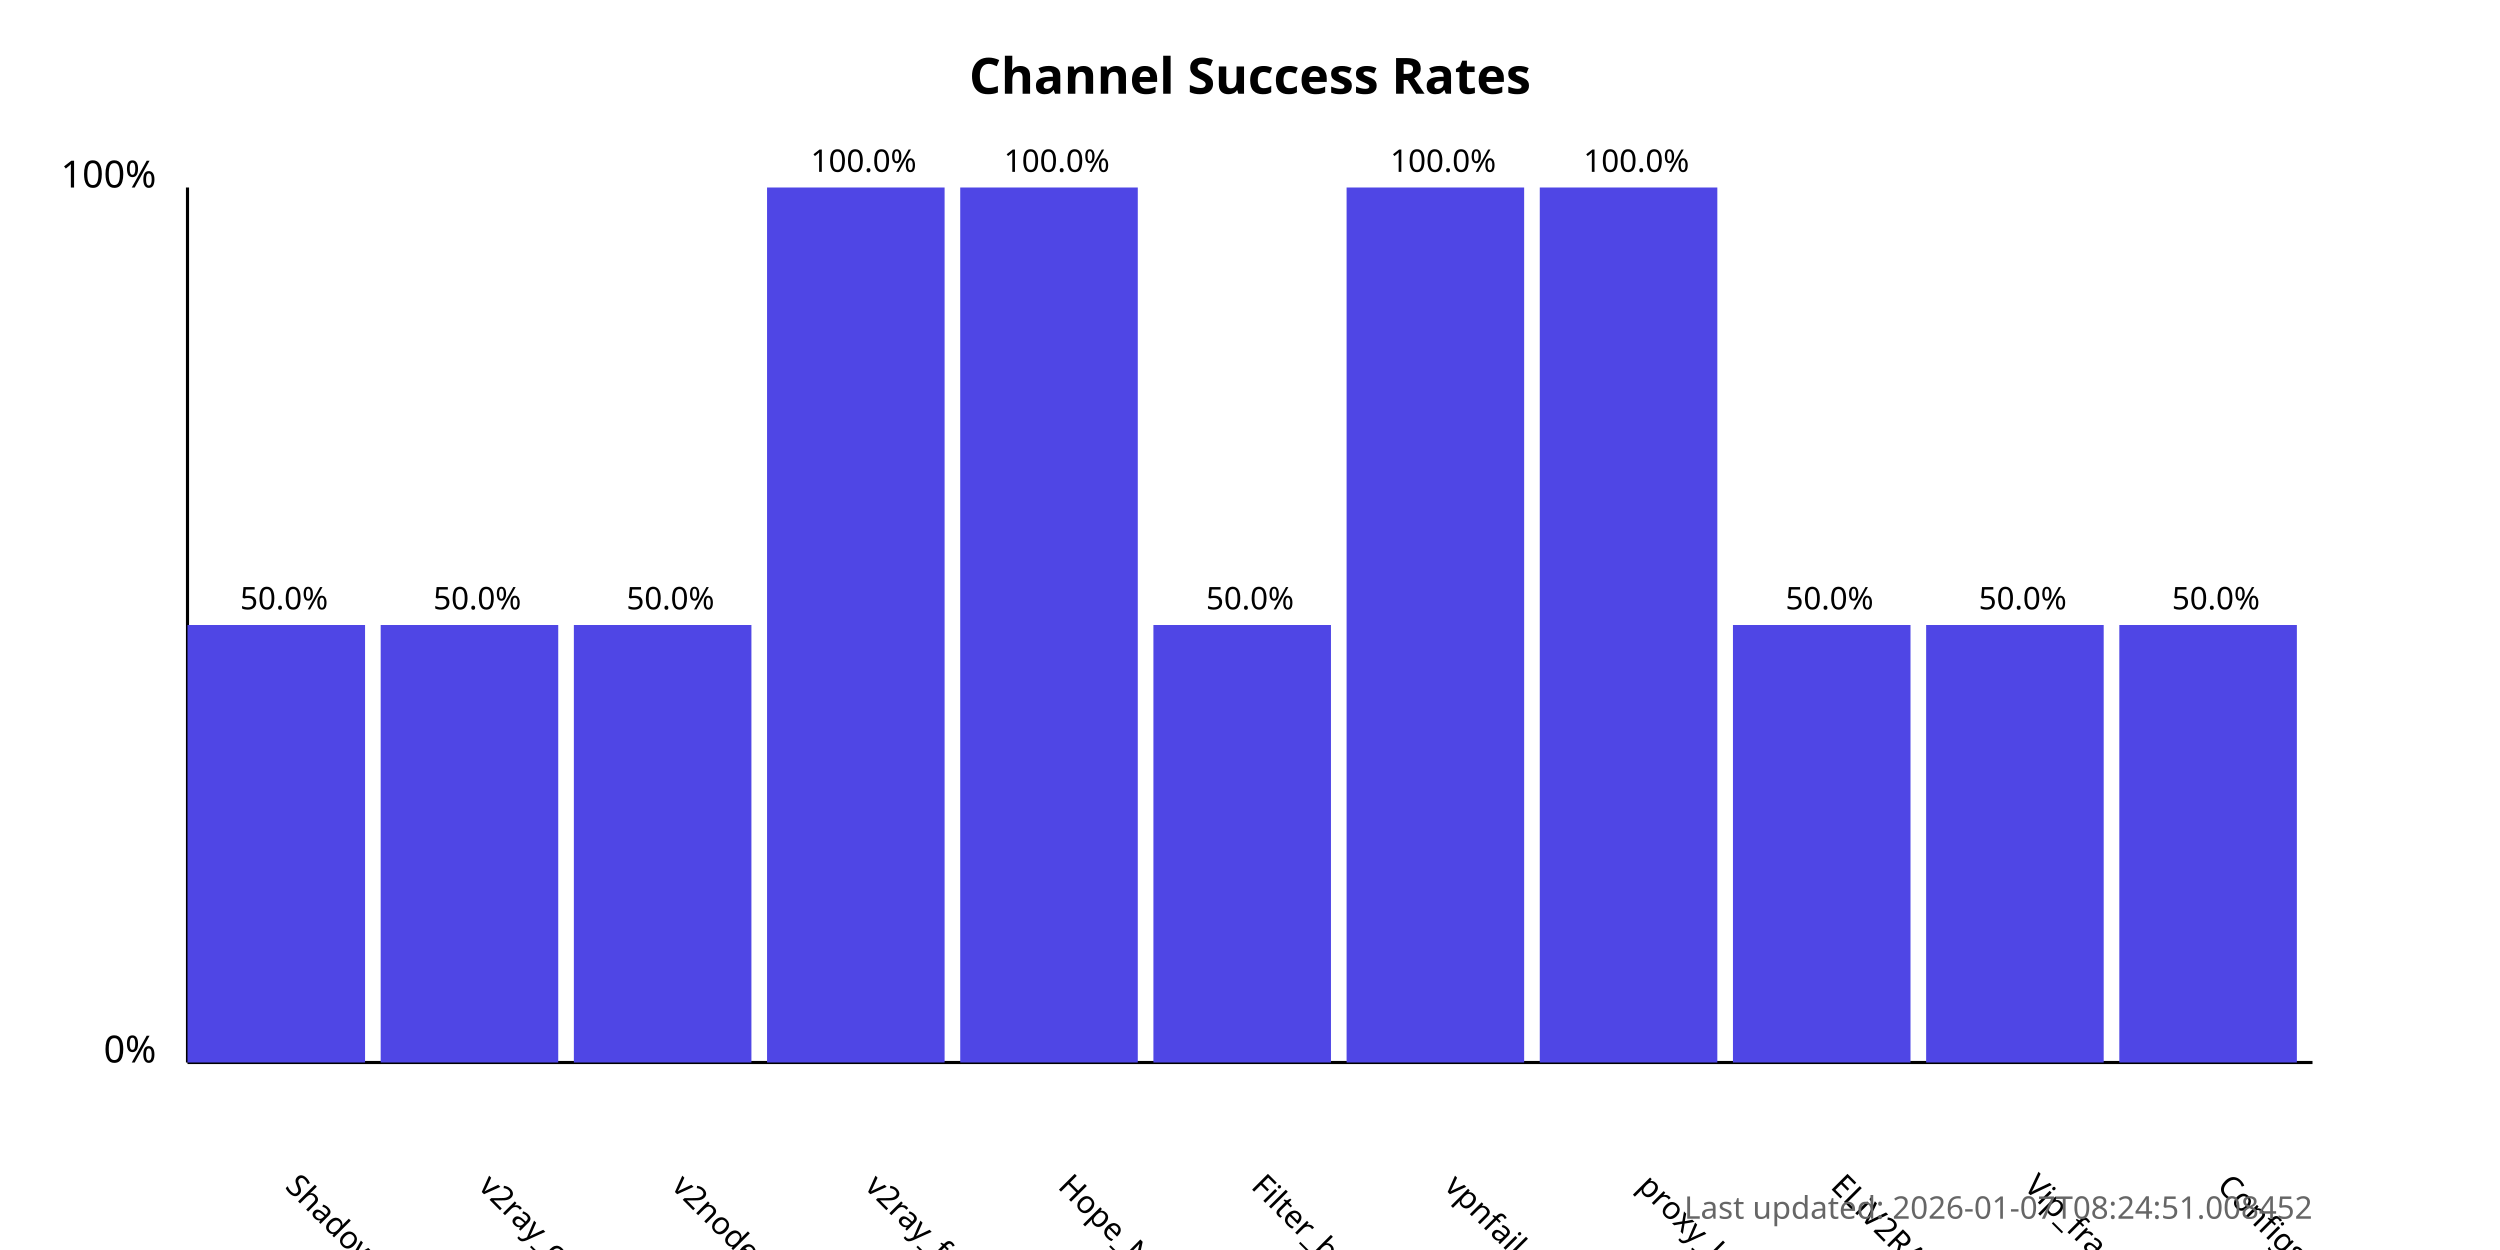
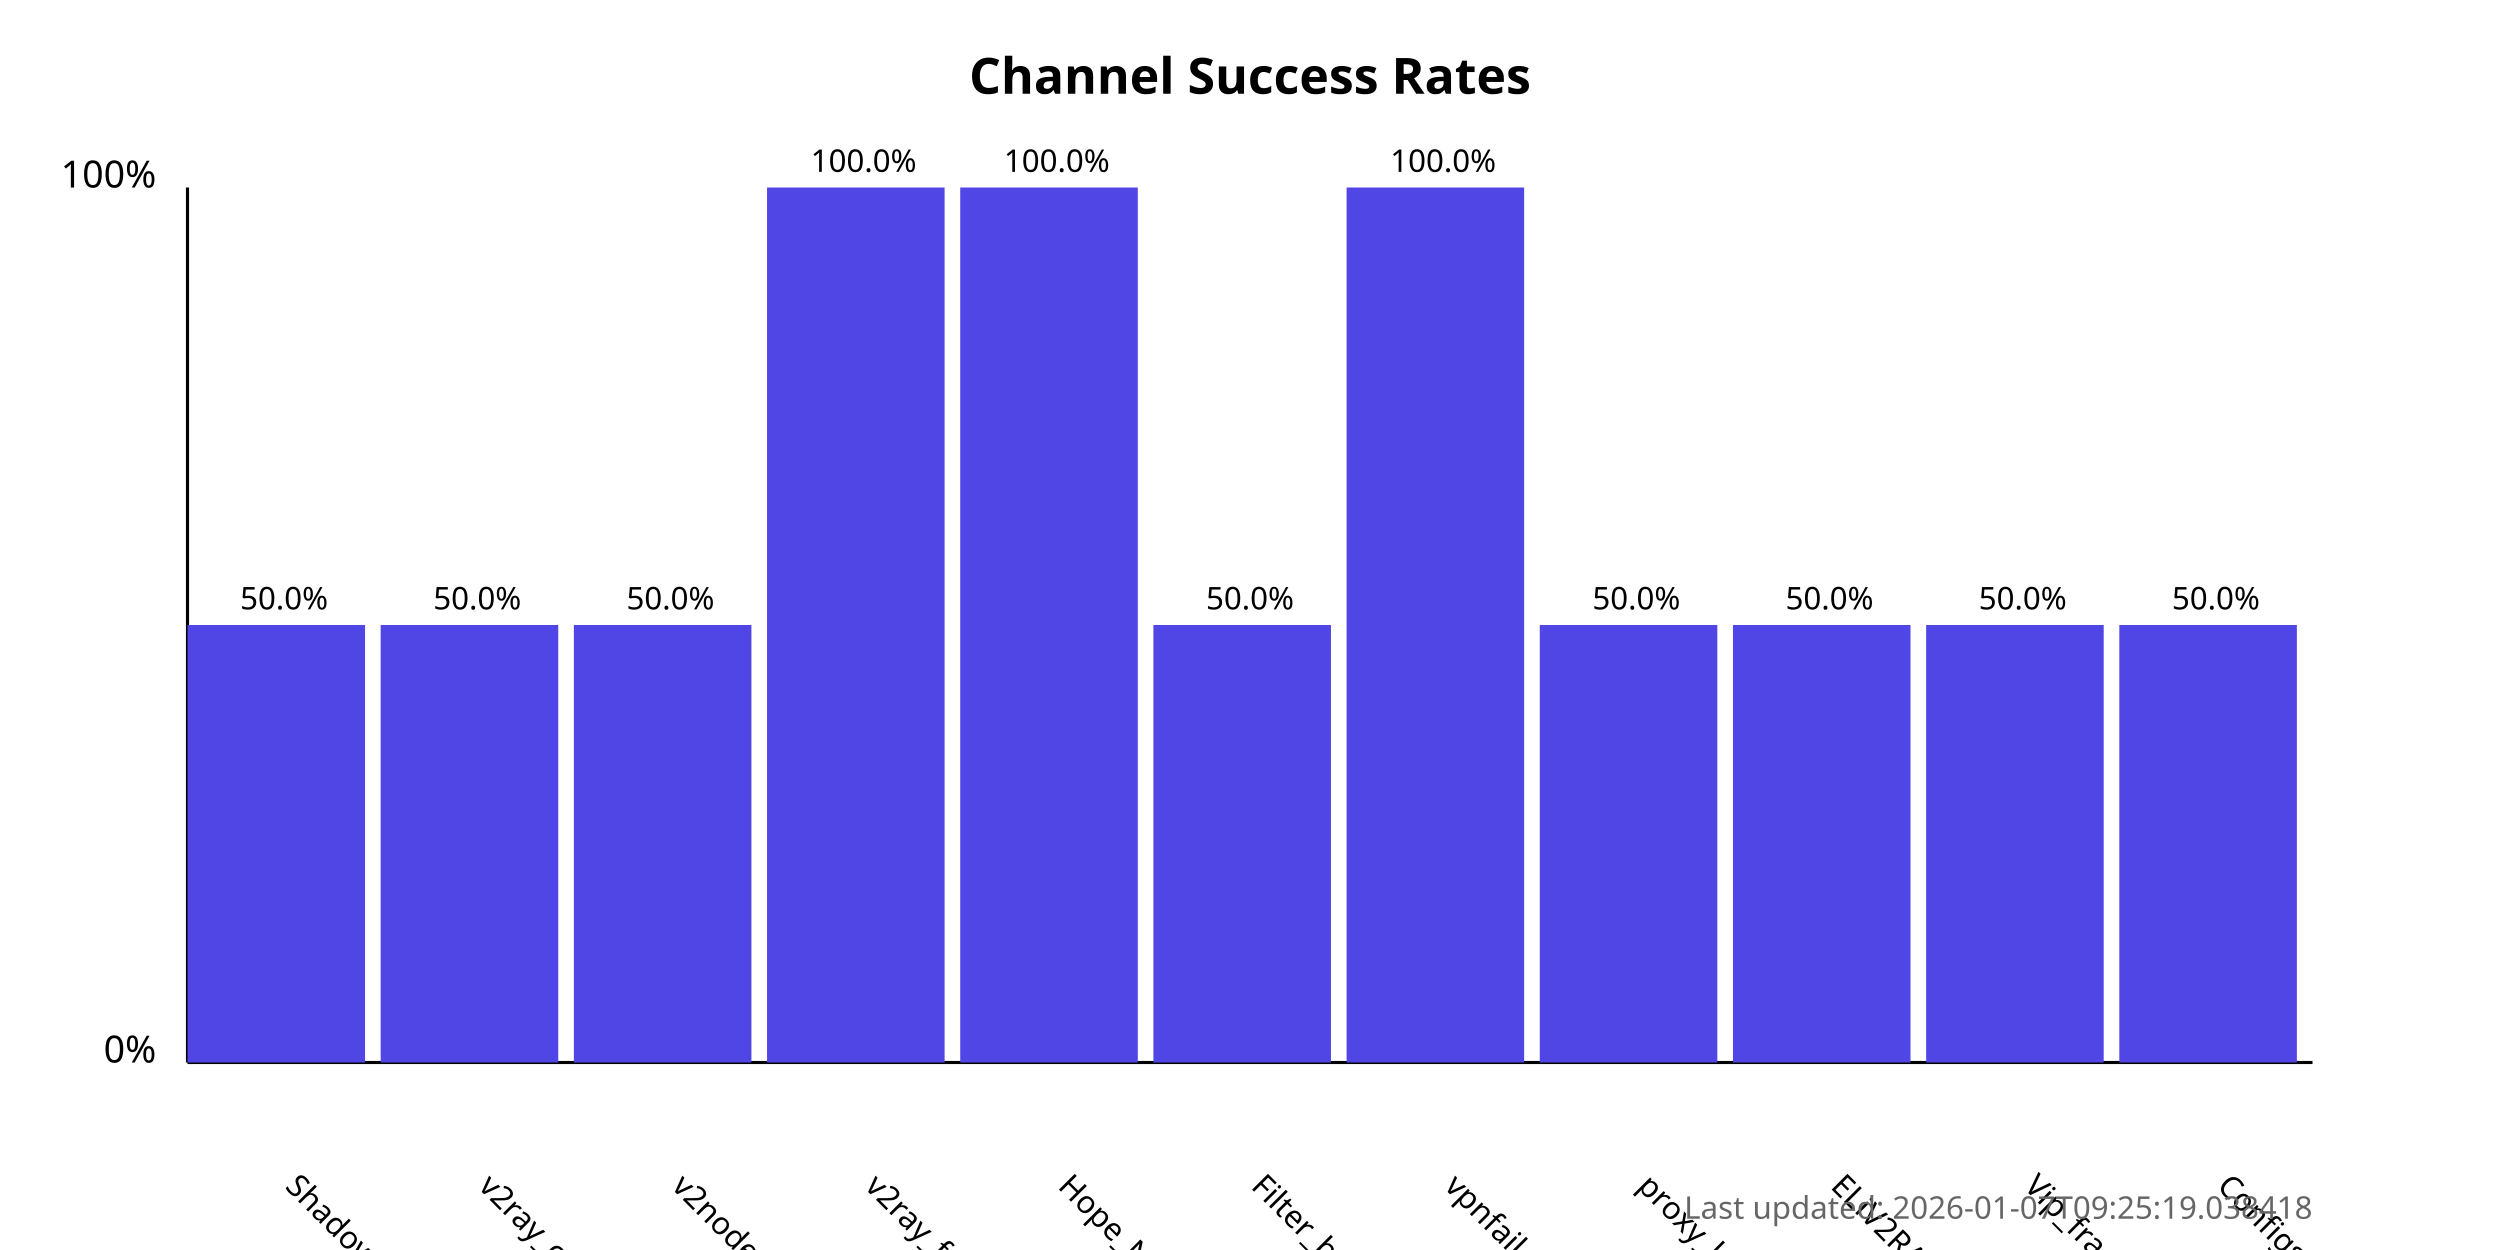
<svg xmlns="http://www.w3.org/2000/svg" width="800" height="400">
  <style>
            .chart-title { font: bold 16px sans-serif; }
            .axis-label { font: 12px sans-serif; }
            .tick-label { font: 10px sans-serif; }
            .bar { fill: #4f46e5; }
            .bar:hover { fill: #6366f1; }
            .timestamp { font: 10px sans-serif; fill: #666; }
        </style>
  <text x="400.0" y="30" text-anchor="middle" class="chart-title">
            Channel Success Rates
        </text>
  <line x1="60" y1="340" x2="60" y2="60" stroke="black" stroke-width="1" />
  <line x1="60" y1="340" x2="740" y2="340" stroke="black" stroke-width="1" />
  <text x="50" y="340" text-anchor="end" class="axis-label">0%</text>
  <text x="50" y="60" text-anchor="end" class="axis-label">100%</text>
  <g>
    <rect x="60" y="200.0" width="56.818" height="140.0" class="bar" />
    <text x="90.909" y="380" transform="rotate(45, 90.90909, 380)" text-anchor="start" class="tick-label">
                ShadowProxy66
            </text>
    <text x="90.909" y="195.0" text-anchor="middle" class="tick-label">
                50.0%
            </text>
  </g>
  <g>
    <rect x="121.818" y="200.0" width="56.818" height="140.0" class="bar" />
    <text x="152.727" y="380" transform="rotate(45, 152.7273, 380)" text-anchor="start" class="tick-label">
                v2ray_configs_pool
            </text>
    <text x="152.727" y="195.0" text-anchor="middle" class="tick-label">
                50.0%
            </text>
  </g>
  <g>
    <rect x="183.636" y="200.0" width="56.818" height="140.0" class="bar" />
    <text x="214.545" y="380" transform="rotate(45, 214.5455, 380)" text-anchor="start" class="tick-label">
                v2nodes
            </text>
    <text x="214.545" y="195.0" text-anchor="middle" class="tick-label">
                50.0%
            </text>
  </g>
  <g>
    <rect x="245.455" y="60.0" width="56.818" height="280.0" class="bar" />
    <text x="276.364" y="380" transform="rotate(45, 276.3636, 380)" text-anchor="start" class="tick-label">
                v2ray_free_conf
            </text>
    <text x="276.364" y="55.0" text-anchor="middle" class="tick-label">
                100.0%
            </text>
  </g>
  <g>
    <rect x="307.273" y="60.0" width="56.818" height="280.0" class="bar" />
    <text x="338.182" y="380" transform="rotate(45, 338.1818, 380)" text-anchor="start" class="tick-label">
                Hope_Net
            </text>
    <text x="338.182" y="55.0" text-anchor="middle" class="tick-label">
                100.0%
            </text>
  </g>
  <g>
    <rect x="369.091" y="200.0" width="56.818" height="140.0" class="bar" />
    <text x="400.0" y="380" transform="rotate(45, 400.0, 380)" text-anchor="start" class="tick-label">
                Filter_breaker
            </text>
    <text x="400.0" y="195.0" text-anchor="middle" class="tick-label">
                50.0%
            </text>
  </g>
  <g>
    <rect x="430.909" y="60.0" width="56.818" height="280.0" class="bar" />
    <text x="461.818" y="380" transform="rotate(45, 461.8182, 380)" text-anchor="start" class="tick-label">
                vpnfail_vless
            </text>
    <text x="461.818" y="55.0" text-anchor="middle" class="tick-label">
                100.0%
            </text>
  </g>
  <g>
-     <rect x="492.727" y="60.0" width="56.818" height="280.0" class="bar" />
+     <rect x="492.727" y="200.0" width="56.818" height="140.0" class="bar" />
    <text x="523.636" y="380" transform="rotate(45, 523.6364, 380)" text-anchor="start" class="tick-label">
                proxy_kafee
            </text>
-     <text x="523.636" y="55.0" text-anchor="middle" class="tick-label">
-                 100.0%
+     <text x="523.636" y="195.0" text-anchor="middle" class="tick-label">
+                 50.0%
            </text>
  </g>
  <g>
    <rect x="554.545" y="200.0" width="56.818" height="140.0" class="bar" />
    <text x="585.455" y="380" transform="rotate(45, 585.4545, 380)" text-anchor="start" class="tick-label">
                ELiV2RAY
            </text>
    <text x="585.455" y="195.0" text-anchor="middle" class="tick-label">
                50.0%
            </text>
  </g>
  <g>
    <rect x="616.364" y="200.0" width="56.818" height="140.0" class="bar" />
    <text x="647.273" y="380" transform="rotate(45, 647.2727, 380)" text-anchor="start" class="tick-label">
                Vip_fragment_v2ray
            </text>
    <text x="647.273" y="195.0" text-anchor="middle" class="tick-label">
                50.0%
            </text>
  </g>
  <g>
    <rect x="678.182" y="200.0" width="56.818" height="140.0" class="bar" />
    <text x="709.091" y="380" transform="rotate(45, 709.0909, 380)" text-anchor="start" class="tick-label">
                ConfigsHubPlus
            </text>
    <text x="709.091" y="195.0" text-anchor="middle" class="tick-label">
                50.0%
            </text>
  </g>
  <text x="740" y="390" text-anchor="end" class="timestamp">
-             Last updated: 2026-01-07T08:24:51.008452
+             Last updated: 2026-01-07T09:25:19.038418
        </text>
</svg>
